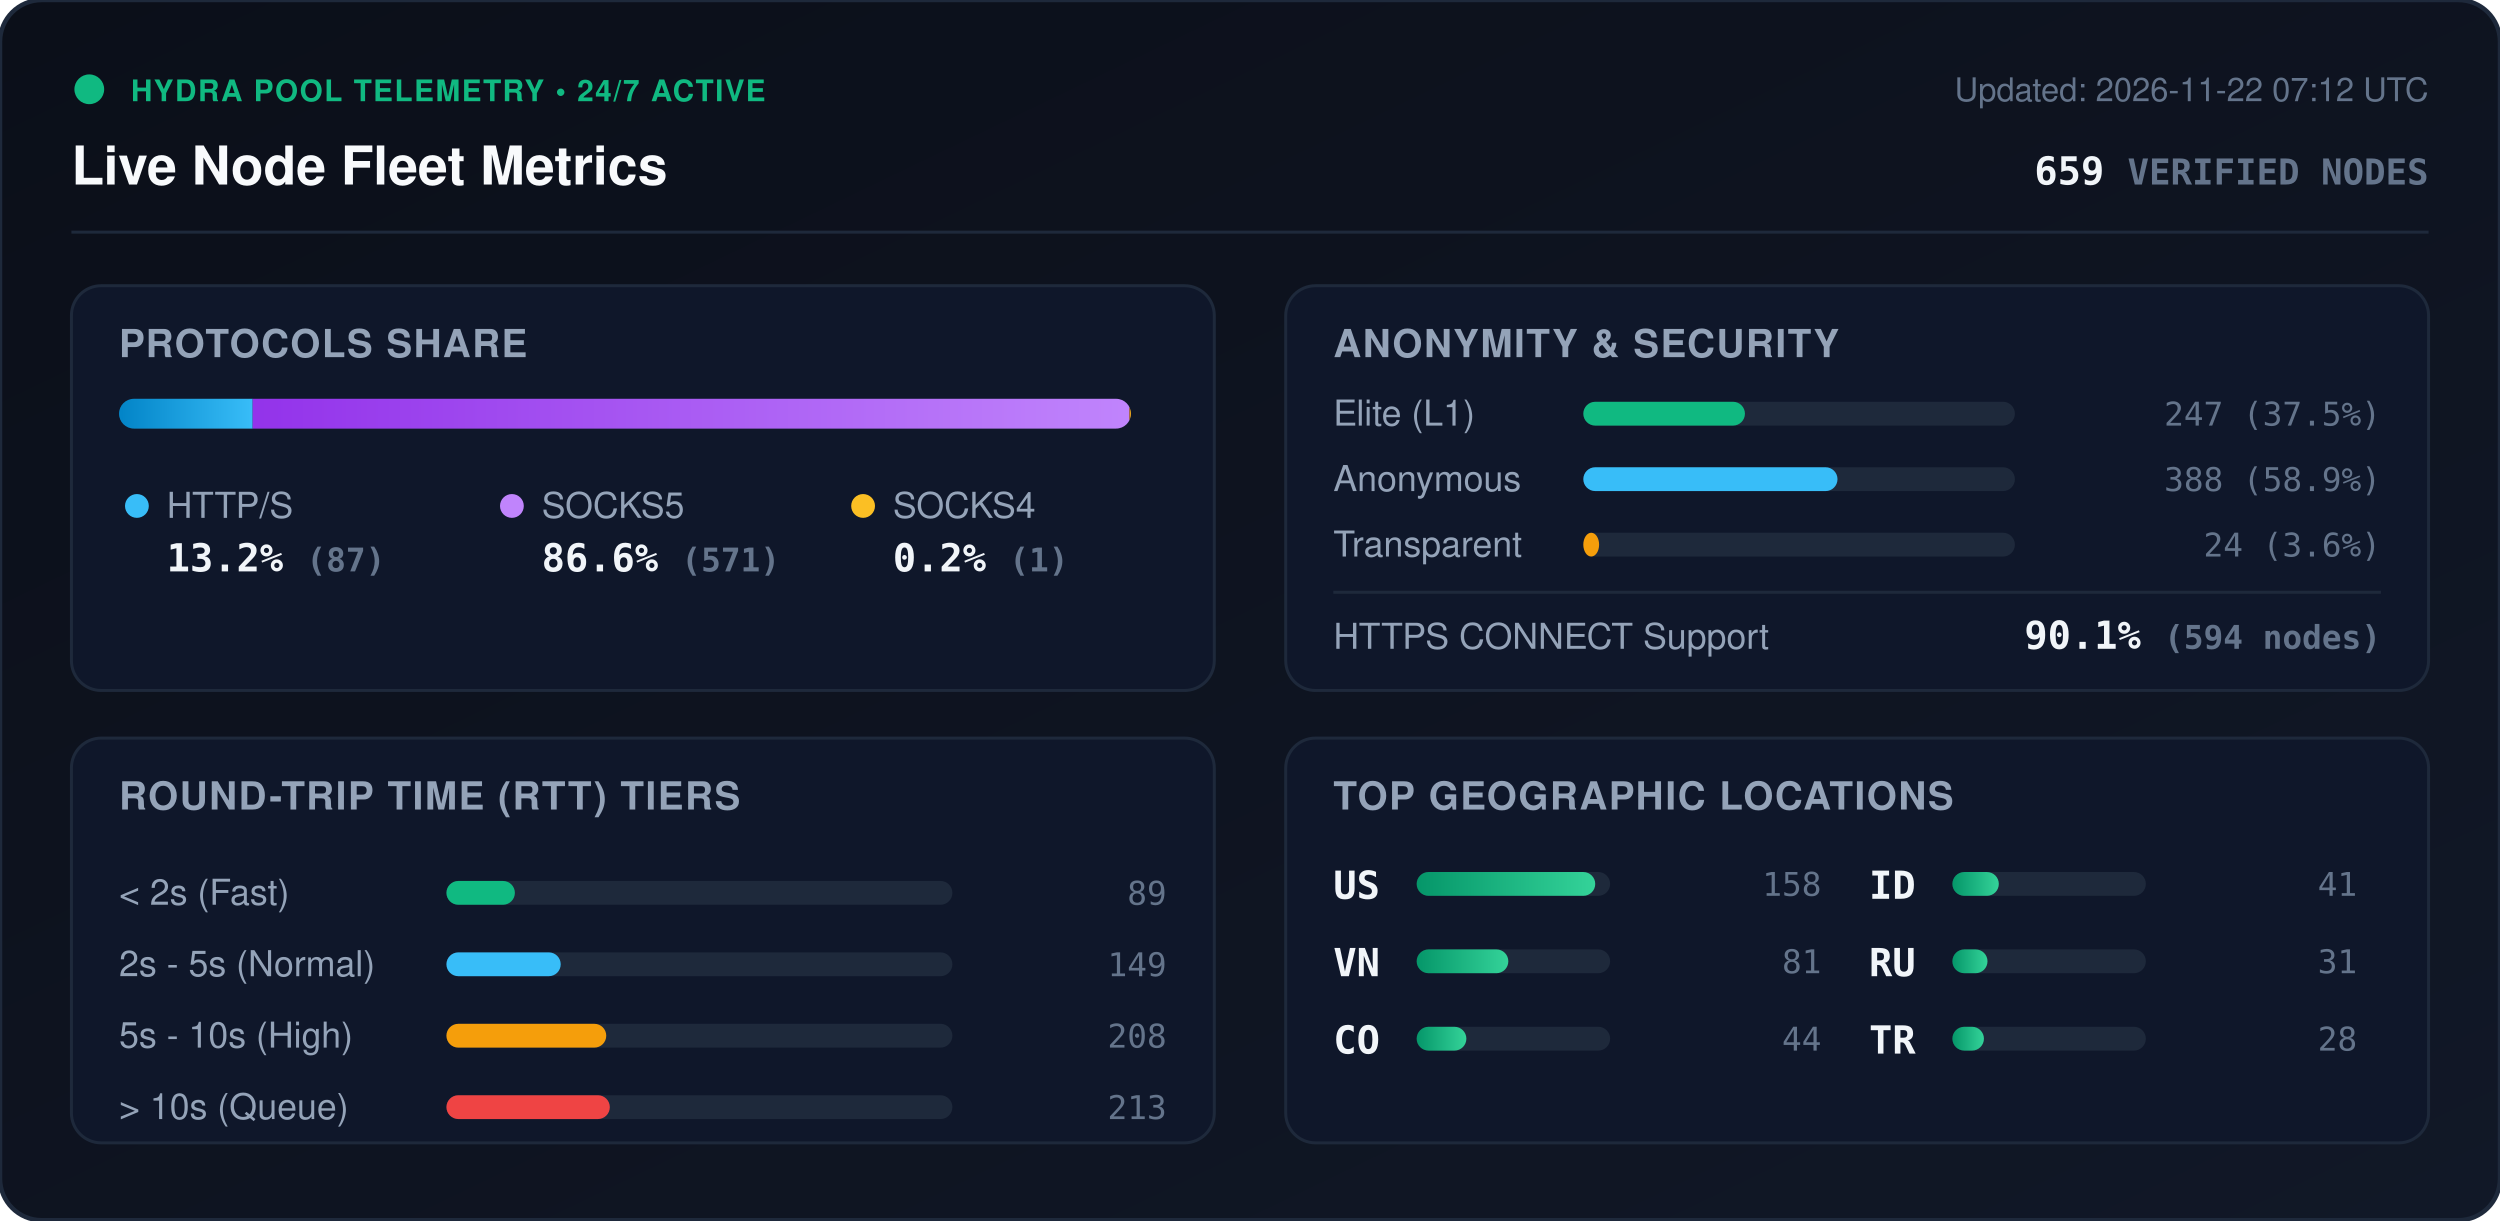
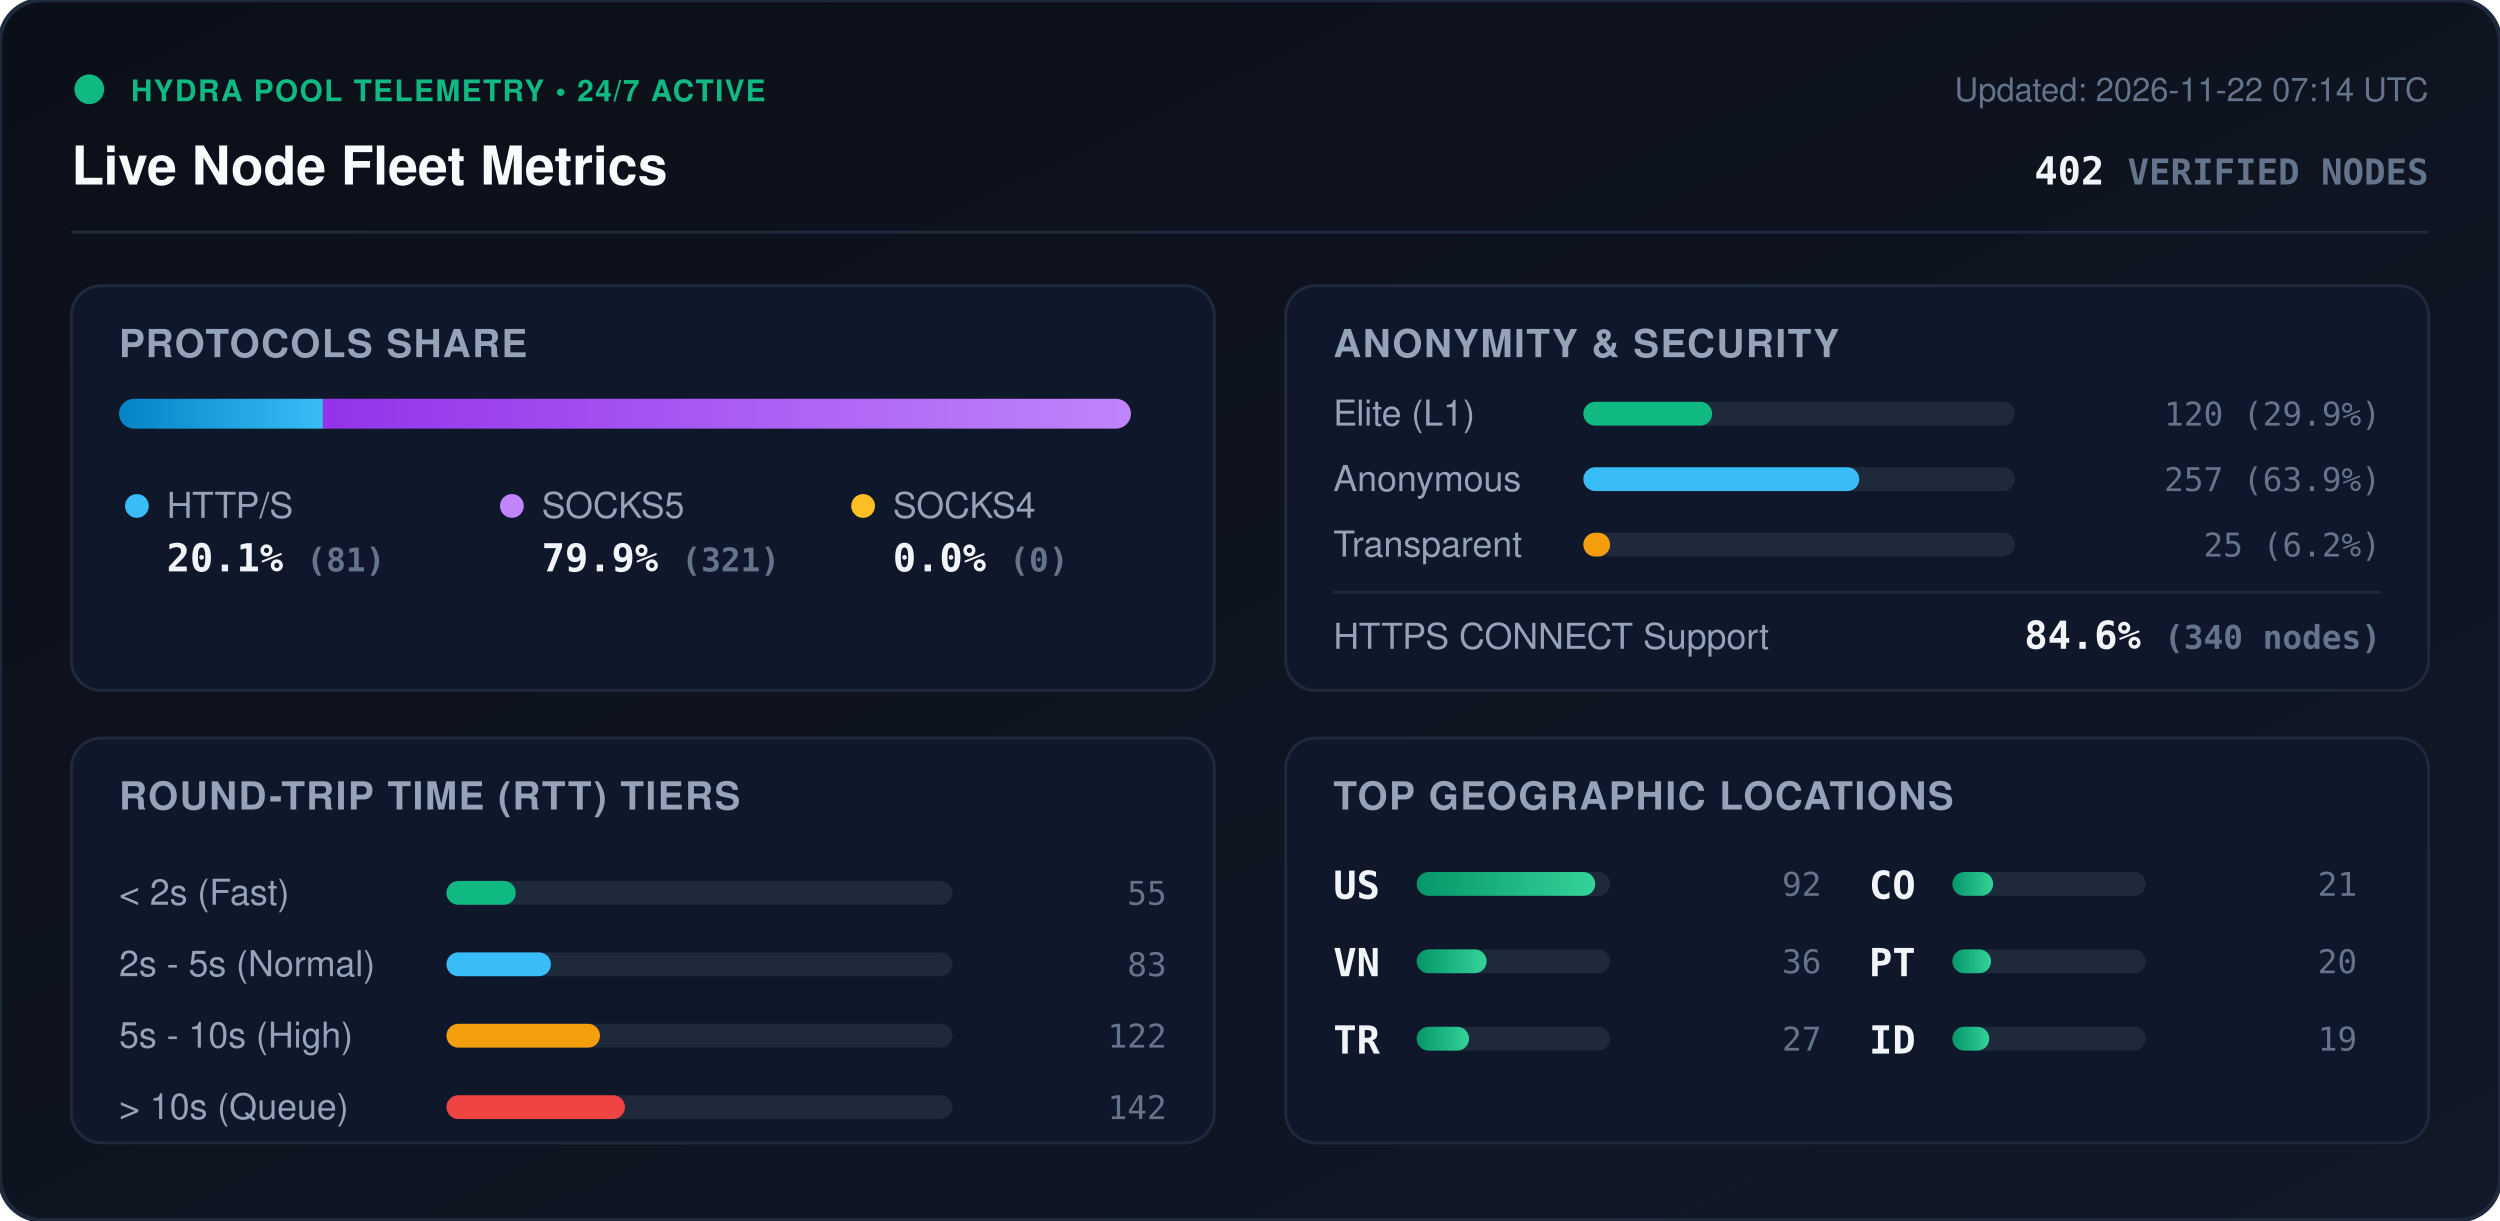
<svg xmlns="http://www.w3.org/2000/svg" viewBox="0 0 840 410" width="840" height="410" style="max-width: 100%; height: auto;">
  <defs>
    <linearGradient id="bg" x1="0%" y1="0%" x2="100%" y2="100%">
      <stop offset="0%" stop-color="#0b0f19" />
      <stop offset="100%" stop-color="#111827" />
    </linearGradient>
    <linearGradient id="bar-http" x1="0%" y1="0%" x2="100%" y2="0%">
      <stop offset="0%" stop-color="#0284c7" />
      <stop offset="100%" stop-color="#38bdf8" />
    </linearGradient>
    <linearGradient id="bar-socks5" x1="0%" y1="0%" x2="100%" y2="0%">
      <stop offset="0%" stop-color="#9333ea" />
      <stop offset="100%" stop-color="#c084fc" />
    </linearGradient>
    <linearGradient id="bar-socks4" x1="0%" y1="0%" x2="100%" y2="0%">
      <stop offset="0%" stop-color="#d97706" />
      <stop offset="100%" stop-color="#fbbf24" />
    </linearGradient>
    <linearGradient id="bar-green" x1="0%" y1="0%" x2="100%" y2="0%">
      <stop offset="0%" stop-color="#059669" />
      <stop offset="100%" stop-color="#34d399" />
    </linearGradient>
    <clipPath id="prog-track-clip">
      <rect width="340.0" height="10" rx="5" />
    </clipPath>
    <style>
      .title { font: 700 18px -apple-system, BlinkMacSystemFont, 'Segoe UI', Helvetica, Arial, sans-serif; fill: #f8fafc; }
      .sub { font: 500 11px -apple-system, BlinkMacSystemFont, 'Segoe UI', Helvetica, Arial, sans-serif; fill: #64748b; }
      .section-hdr { font: 600 13px -apple-system, BlinkMacSystemFont, 'Segoe UI', Helvetica, Arial, sans-serif; fill: #94a3b8; letter-spacing: 0.5px; }
      .metric-val { font: 700 13px -apple-system, BlinkMacSystemFont, 'Segoe UI', Helvetica, Arial, sans-serif; fill: #f1f5f9; }
      .metric-lbl { font: 500 12px -apple-system, BlinkMacSystemFont, 'Segoe UI', Helvetica, Arial, sans-serif; fill: #94a3b8; }
      .badge-txt { font: 700 10px -apple-system, BlinkMacSystemFont, 'Segoe UI', Helvetica, Arial, sans-serif; fill: #10b981; letter-spacing: 0.5px; }
      .mono { font-family: ui-monospace, SFMono-Regular, Menlo, Monaco, Consolas, monospace; }
      .pulse { animation: beacon 2s infinite ease-in-out; }
      @keyframes beacon { 0%, 100% { opacity: 1; } 50% { opacity: 0.35; } }
    </style>
  </defs>
  <rect width="840" height="410" rx="14" fill="url(#bg)" stroke="#1e293b" stroke-width="1.5" />
  <g transform="translate(24, 24)">
    <circle cx="6" cy="6" r="5" fill="#10b981" class="pulse" />
    <text x="20" y="10" class="badge-txt">HYDRA POOL TELEMETRY • 24/7 ACTIVE</text>
    <text x="0" y="38" class="title">Live Node Fleet Metrics</text>
-     <text x="792" y="10" text-anchor="end" class="sub">Updated: 2026-11-22 07:12 UTC</text>
-     <text x="792" y="38" text-anchor="end" class="metric-val mono" fill="#38bdf8">659 <tspan font-size="12" fill="#64748b">VERIFIED NODES</tspan>
+     <text x="792" y="10" text-anchor="end" class="sub">Updated: 2026-11-22 07:14 UTC</text>
+     <text x="792" y="38" text-anchor="end" class="metric-val mono" fill="#38bdf8">402 <tspan font-size="12" fill="#64748b">VERIFIED NODES</tspan>
    </text>
  </g>
  <line x1="24" y1="78" x2="816" y2="78" stroke="#1e293b" stroke-width="1" />
  <g transform="translate(24, 96)">
    <rect width="384" height="136" rx="10" fill="#0f172a" stroke="#1e293b" />
    <text x="16" y="24" class="section-hdr">PROTOCOLS SHARE</text>
    <g transform="translate(16, 38)">
      <rect width="340.0" height="10" rx="5" fill="#1e293b" />
      <g clip-path="url(#prog-track-clip)">
-         <rect x="0" width="44.9" height="10" fill="url(#bar-http)" />
-         <rect x="44.9" width="294.6" height="10" fill="url(#bar-socks5)" />
-         <rect x="339.5" width="0.5" height="10" fill="url(#bar-socks4)" />
+         <rect x="0" width="68.5" height="10" fill="url(#bar-http)" />
+         <rect x="68.5" width="271.5" height="10" fill="url(#bar-socks5)" />
+         <rect x="340.0" width="0.0" height="10" fill="url(#bar-socks4)" />
      </g>
    </g>
    <g transform="translate(16, 68)">
      <circle cx="6" cy="6" r="4" fill="#38bdf8" />
      <text x="16" y="10" class="metric-lbl">HTTP/S</text>
-       <text x="16" y="28" class="metric-val mono">13.2% <tspan font-size="11" fill="#64748b">(87)</tspan>
+       <text x="16" y="28" class="metric-val mono">20.1% <tspan font-size="11" fill="#64748b">(81)</tspan>
      </text>
      <circle cx="132" cy="6" r="4" fill="#c084fc" />
      <text x="142" y="10" class="metric-lbl">SOCKS5</text>
-       <text x="142" y="28" class="metric-val mono">86.6% <tspan font-size="11" fill="#64748b">(571)</tspan>
+       <text x="142" y="28" class="metric-val mono">79.9% <tspan font-size="11" fill="#64748b">(321)</tspan>
      </text>
      <circle cx="250" cy="6" r="4" fill="#fbbf24" />
      <text x="260" y="10" class="metric-lbl">SOCKS4</text>
-       <text x="260" y="28" class="metric-val mono">0.2% <tspan font-size="11" fill="#64748b">(1)</tspan>
+       <text x="260" y="28" class="metric-val mono">0.0% <tspan font-size="11" fill="#64748b">(0)</tspan>
      </text>
    </g>
  </g>
  <g transform="translate(432, 96)">
    <rect width="384" height="136" rx="10" fill="#0f172a" stroke="#1e293b" />
    <text x="16" y="24" class="section-hdr">ANONYMITY &amp; SECURITY</text>
    <text x="16" y="47" class="metric-lbl">Elite (L1)</text>
    <rect x="100" y="39" width="145.0" height="8" rx="4" fill="#1e293b" />
-     <rect x="100" y="39" width="54.3" height="8" rx="4" fill="#10b981" />
-     <text x="368" y="47" text-anchor="end" class="mono sub" fill="#e2e8f0">247 (37.5%)</text>
+     <rect x="100" y="39" width="43.3" height="8" rx="4" fill="#10b981" />
+     <text x="368" y="47" text-anchor="end" class="mono sub" fill="#e2e8f0">120 (29.9%)</text>
    <text x="16" y="69" class="metric-lbl">Anonymous</text>
    <rect x="100" y="61" width="145.0" height="8" rx="4" fill="#1e293b" />
-     <rect x="100" y="61" width="85.4" height="8" rx="4" fill="#38bdf8" />
-     <text x="368" y="69" text-anchor="end" class="mono sub" fill="#e2e8f0">388 (58.9%)</text>
+     <rect x="100" y="61" width="92.7" height="8" rx="4" fill="#38bdf8" />
+     <text x="368" y="69" text-anchor="end" class="mono sub" fill="#e2e8f0">257 (63.9%)</text>
    <text x="16" y="91" class="metric-lbl">Transparent</text>
    <rect x="100" y="83" width="145.0" height="8" rx="4" fill="#1e293b" />
-     <rect x="100" y="83" width="5.3" height="8" rx="4" fill="#f59e0b" />
-     <text x="368" y="91" text-anchor="end" class="mono sub" fill="#e2e8f0">24 (3.6%)</text>
+     <rect x="100" y="83" width="9.0" height="8" rx="4" fill="#f59e0b" />
+     <text x="368" y="91" text-anchor="end" class="mono sub" fill="#e2e8f0">25 (6.2%)</text>
    <line x1="16" y1="103" x2="368" y2="103" stroke="#1e293b" stroke-width="1" />
    <text x="16" y="122" class="metric-lbl">HTTPS CONNECT Support</text>
-     <text x="368" y="122" text-anchor="end" class="metric-val mono" fill="#34d399">90.1% <tspan font-size="11" fill="#64748b">(594 nodes)</tspan>
+     <text x="368" y="122" text-anchor="end" class="metric-val mono" fill="#34d399">84.6% <tspan font-size="11" fill="#64748b">(340 nodes)</tspan>
    </text>
  </g>
  <g transform="translate(24, 248)">
    <rect width="384" height="136" rx="10" fill="#0f172a" stroke="#1e293b" />
    <text x="16" y="24" class="section-hdr">ROUND-TRIP TIME (RTT) TIERS</text>
    <g transform="translate(16, 42)">
      <text x="0" y="14" class="metric-lbl">&lt; 2s (Fast)</text>
      <rect x="110" y="6" width="170" height="8" rx="4" fill="#1e293b" />
-       <rect x="110" y="6" width="23.0" height="8" rx="4" fill="#10b981" />
-       <text x="352" y="14" text-anchor="end" class="mono sub">89</text>
+       <rect x="110" y="6" width="23.3" height="8" rx="4" fill="#10b981" />
+       <text x="352" y="14" text-anchor="end" class="mono sub">55</text>
      <text x="0" y="38" class="metric-lbl">2s - 5s (Normal)</text>
      <rect x="110" y="30" width="170" height="8" rx="4" fill="#1e293b" />
-       <rect x="110" y="30" width="38.4" height="8" rx="4" fill="#38bdf8" />
-       <text x="352" y="38" text-anchor="end" class="mono sub">149</text>
+       <rect x="110" y="30" width="35.1" height="8" rx="4" fill="#38bdf8" />
+       <text x="352" y="38" text-anchor="end" class="mono sub">83</text>
      <text x="0" y="62" class="metric-lbl">5s - 10s (High)</text>
      <rect x="110" y="54" width="170" height="8" rx="4" fill="#1e293b" />
-       <rect x="110" y="54" width="53.7" height="8" rx="4" fill="#f59e0b" />
-       <text x="352" y="62" text-anchor="end" class="mono sub">208</text>
+       <rect x="110" y="54" width="51.6" height="8" rx="4" fill="#f59e0b" />
+       <text x="352" y="62" text-anchor="end" class="mono sub">122</text>
      <text x="0" y="86" class="metric-lbl">&gt; 10s (Queue)</text>
      <rect x="110" y="78" width="170" height="8" rx="4" fill="#1e293b" />
-       <rect x="110" y="78" width="54.9" height="8" rx="4" fill="#ef4444" />
-       <text x="352" y="86" text-anchor="end" class="mono sub">213</text>
+       <rect x="110" y="78" width="60.0" height="8" rx="4" fill="#ef4444" />
+       <text x="352" y="86" text-anchor="end" class="mono sub">142</text>
    </g>
  </g>
  <g transform="translate(432, 248)">
    <rect width="384" height="136" rx="10" fill="#0f172a" stroke="#1e293b" />
    <text x="16" y="24" class="section-hdr">TOP GEOGRAPHIC LOCATIONS</text>
    <g transform="translate(16, 42)">
      <g transform="translate(0, 0)">
        <text x="0" y="12" class="mono metric-val" font-size="12">US</text>
        <rect x="28" y="3" width="65" height="8" rx="4" fill="#1e293b" />
        <rect x="28" y="3" width="60.0" height="8" rx="4" fill="url(#bar-green)" />
-         <text x="164" y="11" text-anchor="end" class="mono sub">158</text>
+         <text x="164" y="11" text-anchor="end" class="mono sub">92</text>
      </g>
      <g transform="translate(0, 26)">
        <text x="0" y="12" class="mono metric-val" font-size="12">VN</text>
        <rect x="28" y="3" width="65" height="8" rx="4" fill="#1e293b" />
-         <rect x="28" y="3" width="30.8" height="8" rx="4" fill="url(#bar-green)" />
-         <text x="164" y="11" text-anchor="end" class="mono sub">81</text>
+         <rect x="28" y="3" width="23.5" height="8" rx="4" fill="url(#bar-green)" />
+         <text x="164" y="11" text-anchor="end" class="mono sub">36</text>
      </g>
      <g transform="translate(0, 52)">
+         <text x="0" y="12" class="mono metric-val" font-size="12">TR</text>
+         <rect x="28" y="3" width="65" height="8" rx="4" fill="#1e293b" />
+         <rect x="28" y="3" width="17.6" height="8" rx="4" fill="url(#bar-green)" />
+         <text x="164" y="11" text-anchor="end" class="mono sub">27</text>
+       </g>
+       <g transform="translate(180, 0)">
        <text x="0" y="12" class="mono metric-val" font-size="12">CO</text>
        <rect x="28" y="3" width="65" height="8" rx="4" fill="#1e293b" />
-         <rect x="28" y="3" width="16.7" height="8" rx="4" fill="url(#bar-green)" />
-         <text x="164" y="11" text-anchor="end" class="mono sub">44</text>
+         <rect x="28" y="3" width="13.7" height="8" rx="4" fill="url(#bar-green)" />
+         <text x="164" y="11" text-anchor="end" class="mono sub">21</text>
      </g>
-       <g transform="translate(180, 0)">
+       <g transform="translate(180, 26)">
+         <text x="0" y="12" class="mono metric-val" font-size="12">PT</text>
+         <rect x="28" y="3" width="65" height="8" rx="4" fill="#1e293b" />
+         <rect x="28" y="3" width="13.0" height="8" rx="4" fill="url(#bar-green)" />
+         <text x="164" y="11" text-anchor="end" class="mono sub">20</text>
+       </g>
+       <g transform="translate(180, 52)">
        <text x="0" y="12" class="mono metric-val" font-size="12">ID</text>
        <rect x="28" y="3" width="65" height="8" rx="4" fill="#1e293b" />
-         <rect x="28" y="3" width="15.6" height="8" rx="4" fill="url(#bar-green)" />
-         <text x="164" y="11" text-anchor="end" class="mono sub">41</text>
-       </g>
-       <g transform="translate(180, 26)">
-         <text x="0" y="12" class="mono metric-val" font-size="12">RU</text>
-         <rect x="28" y="3" width="65" height="8" rx="4" fill="#1e293b" />
-         <rect x="28" y="3" width="11.8" height="8" rx="4" fill="url(#bar-green)" />
-         <text x="164" y="11" text-anchor="end" class="mono sub">31</text>
-       </g>
-       <g transform="translate(180, 52)">
-         <text x="0" y="12" class="mono metric-val" font-size="12">TR</text>
-         <rect x="28" y="3" width="65" height="8" rx="4" fill="#1e293b" />
-         <rect x="28" y="3" width="10.6" height="8" rx="4" fill="url(#bar-green)" />
-         <text x="164" y="11" text-anchor="end" class="mono sub">28</text>
+         <rect x="28" y="3" width="12.4" height="8" rx="4" fill="url(#bar-green)" />
+         <text x="164" y="11" text-anchor="end" class="mono sub">19</text>
      </g>
    </g>
  </g>
</svg>
